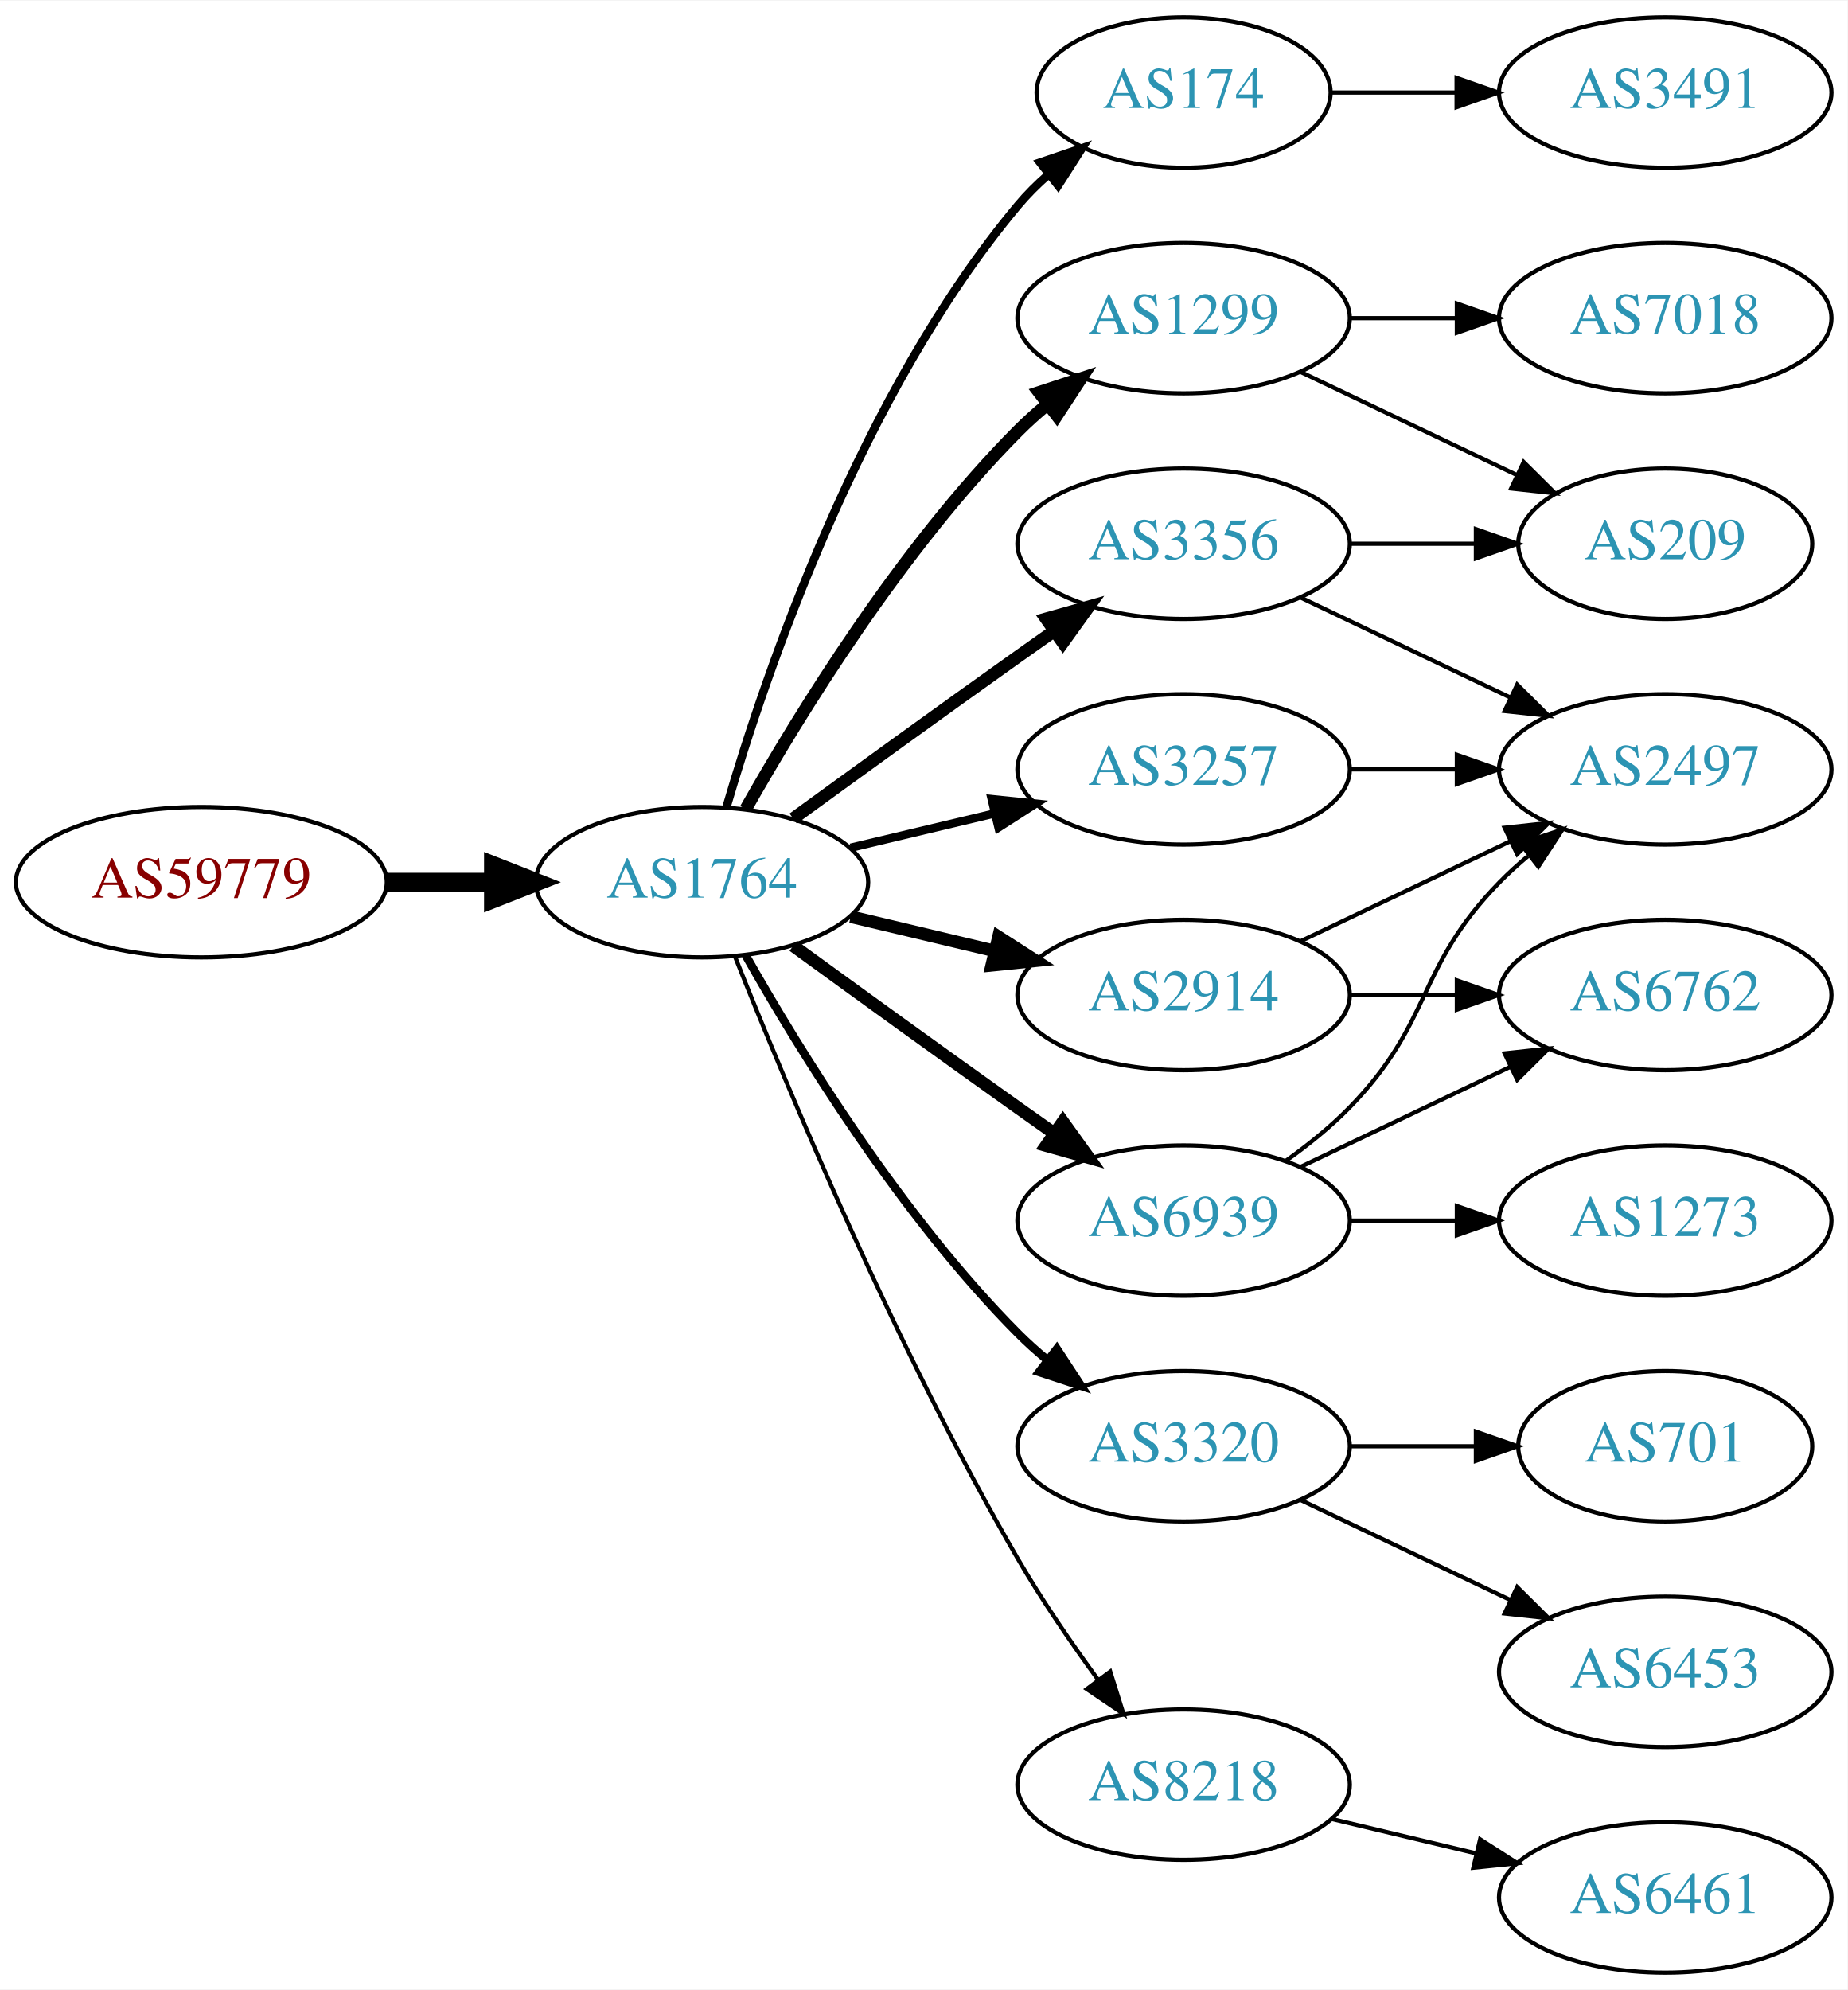
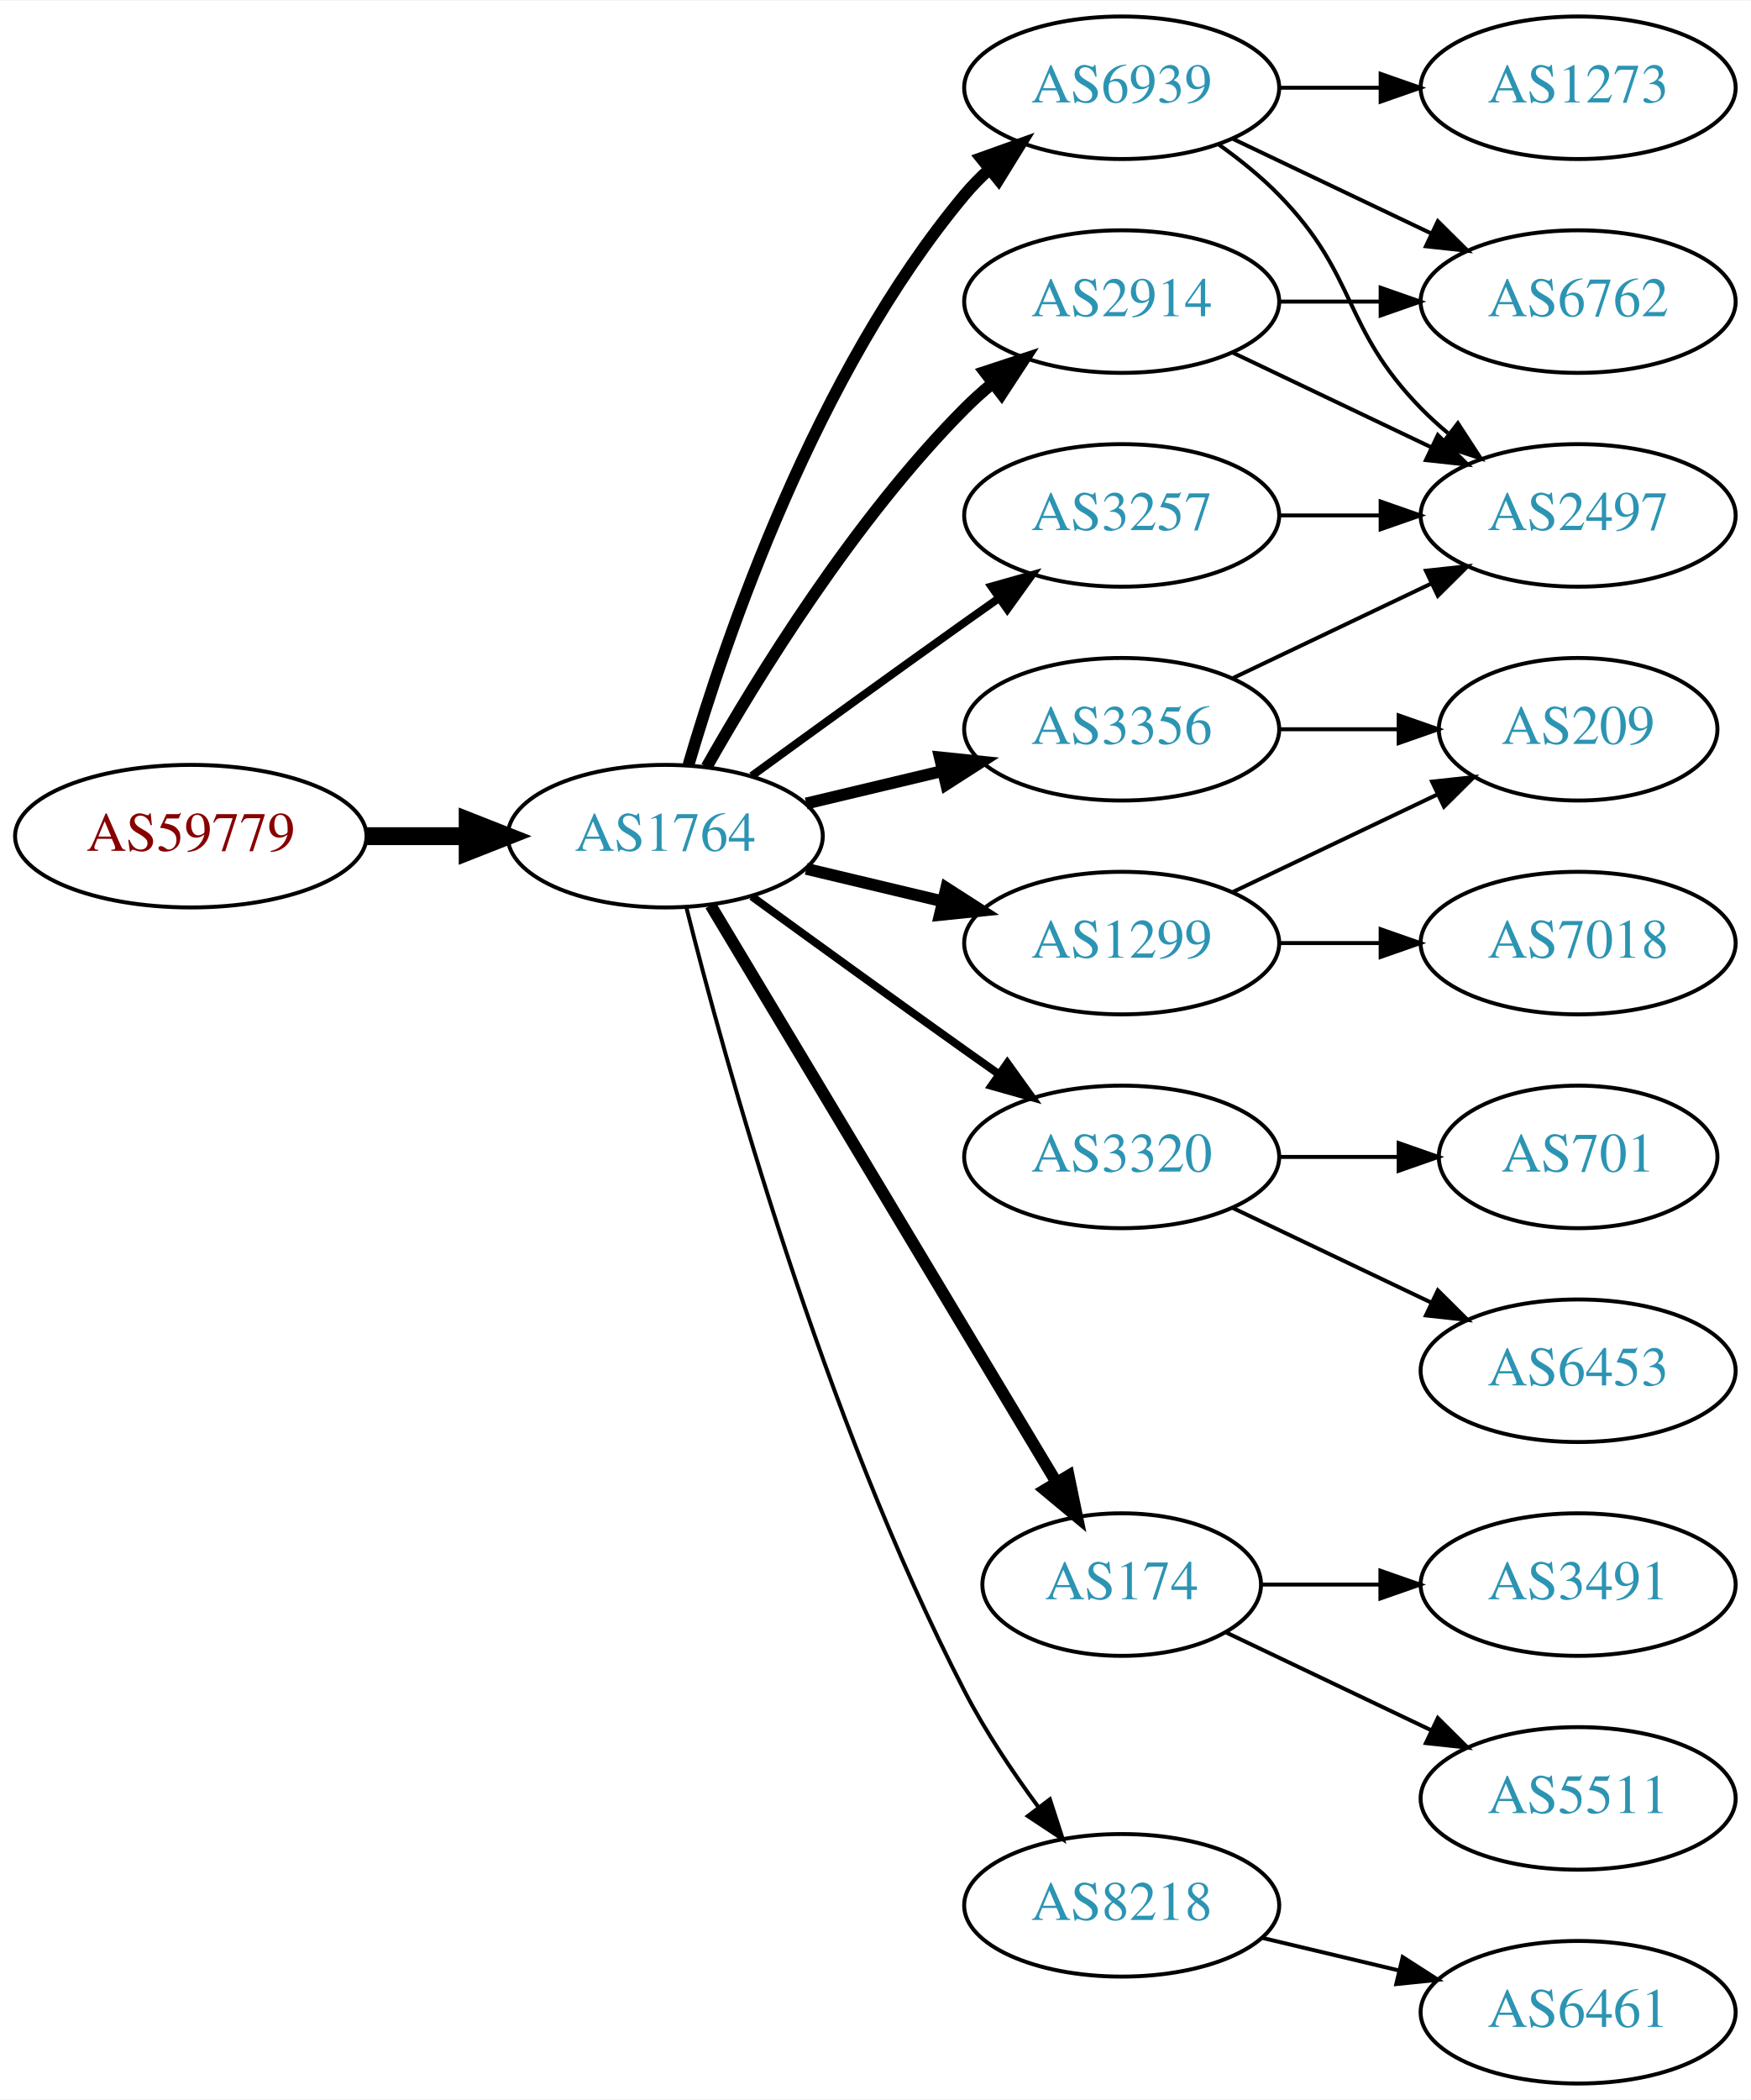
- <svg xmlns="http://www.w3.org/2000/svg" xmlns:xlink="http://www.w3.org/1999/xlink" width="442pt" height="476pt" viewBox="0.00 0.00 442.27 476.00">
-   <g id="graph0" class="graph" transform="scale(1 1) rotate(0) translate(4 472)">
-     <polygon fill="white" stroke="none" points="-4,4 -4,-472 438.271,-472 438.271,4 -4,4" />
+ <svg xmlns="http://www.w3.org/2000/svg" xmlns:xlink="http://www.w3.org/1999/xlink" width="442pt" height="530pt" viewBox="0.00 0.00 442.27 530.00">
+   <g id="graph0" class="graph" transform="scale(1 1) rotate(0) translate(4 526)">
+     <polygon fill="white" stroke="none" points="-4,4 -4,-526 438.271,-526 438.271,4 -4,4" />
    <g id="node1" class="node">
      <g id="a_node1">
        <a xlink:href="/asn/59779" xlink:title="AS59779 ~ Ixolit GmbH [AT]">
-           <ellipse fill="#ffffff" stroke="black" cx="44.196" cy="-261" rx="44.393" ry="18" />
-           <text text-anchor="middle" x="44.196" y="-257.3" font-family="Times,serif" font-size="14.00" fill="#880000">AS59779</text>
+           <ellipse fill="#ffffff" stroke="black" cx="44.196" cy="-315" rx="44.393" ry="18" />
+           <text text-anchor="middle" x="44.196" y="-311.3" font-family="Times,serif" font-size="14.00" fill="#880000">AS59779</text>
        </a>
      </g>
    </g>
    <g id="node2" class="node">
      <g id="a_node2">
        <a xlink:href="/asn/1764" xlink:title="AS1764 ~ NEXTLAYER-AS [AT]">
-           <ellipse fill="#ffffff" stroke="black" cx="164.039" cy="-261" rx="39.794" ry="18" />
-           <text text-anchor="middle" x="164.039" y="-257.3" font-family="Times,serif" font-size="14.00" fill="#2c94b3">AS1764</text>
+           <ellipse fill="#ffffff" stroke="black" cx="164.039" cy="-315" rx="39.794" ry="18" />
+           <text text-anchor="middle" x="164.039" y="-311.3" font-family="Times,serif" font-size="14.00" fill="#2c94b3">AS1764</text>
        </a>
      </g>
    </g>
    <g id="edge1" class="edge">
-       <path fill="none" stroke="black" stroke-width="4.5" d="M88.407,-261C96.72,-261 105.482,-261 113.965,-261" />
-       <polygon fill="black" stroke="black" stroke-width="4.5" points="114.123,-264.938 124.123,-261 114.123,-257.063 114.123,-264.938" />
+       <path fill="none" stroke="black" stroke-width="4.5" d="M88.407,-315C96.72,-315 105.482,-315 113.965,-315" />
+       <polygon fill="black" stroke="black" stroke-width="4.5" points="114.123,-318.938 124.123,-315 114.123,-311.063 114.123,-318.938" />
    </g>
    <g id="node3" class="node">
      <g id="a_node3">
-         <a xlink:href="/asn/174" xlink:title="AS174 ~ Cogent Communications [US]">
-           <ellipse fill="#ffffff" stroke="black" cx="279.332" cy="-450" rx="35.194" ry="18" />
-           <text text-anchor="middle" x="279.332" y="-446.3" font-family="Times,serif" font-size="14.00" fill="#2c94b3">AS174</text>
+         <a xlink:href="/asn/2914" xlink:title="AS2914 ~ NTT America, Inc. [US]">
+           <ellipse fill="#ffffff" stroke="black" cx="279.332" cy="-450" rx="39.794" ry="18" />
+           <text text-anchor="middle" x="279.332" y="-446.3" font-family="Times,serif" font-size="14.00" fill="#2c94b3">AS2914</text>
        </a>
      </g>
    </g>
    <g id="edge2" class="edge">
-       <path fill="none" stroke="black" stroke-width="2" d="M169.913,-279.002C179.227,-310.844 202.043,-377.981 239.685,-423 241.838,-425.574 244.292,-428.017 246.896,-430.303" />
-       <polygon fill="black" stroke="black" stroke-width="2" points="244.98,-433.249 255.007,-436.672 249.303,-427.743 244.98,-433.249" />
+       <path fill="none" stroke="black" stroke-width="3" d="M174.498,-332.49C187.28,-355.096 211.712,-394.886 239.685,-423 241.796,-425.121 244.092,-427.188 246.477,-429.171" />
+       <polygon fill="black" stroke="black" stroke-width="3" points="244.73,-432.242 254.793,-435.556 248.993,-426.69 244.73,-432.242" />
    </g>
    <g id="node4" class="node">
      <g id="a_node4">
-         <a xlink:href="/asn/1299" xlink:title="AS1299 ~ Telia Carrier [EU]">
-           <ellipse fill="#ffffff" stroke="black" cx="279.332" cy="-396" rx="39.794" ry="18" />
-           <text text-anchor="middle" x="279.332" y="-392.3" font-family="Times,serif" font-size="14.00" fill="#2c94b3">AS1299</text>
+         <a xlink:href="/asn/6939" xlink:title="AS6939 ~ Hurricane Electric LLC [US]">
+           <ellipse fill="#ffffff" stroke="black" cx="279.332" cy="-504" rx="39.794" ry="18" />
+           <text text-anchor="middle" x="279.332" y="-500.3" font-family="Times,serif" font-size="14.00" fill="#2c94b3">AS6939</text>
        </a>
      </g>
    </g>
    <g id="edge3" class="edge">
-       <path fill="none" stroke="black" stroke-width="3" d="M174.498,-278.49C187.28,-301.096 211.712,-340.886 239.685,-369 241.796,-371.121 244.092,-373.188 246.477,-375.171" />
-       <polygon fill="black" stroke="black" stroke-width="3" points="244.73,-378.242 254.793,-381.556 248.993,-372.69 244.73,-378.242" />
+       <path fill="none" stroke="black" stroke-width="3" d="M169.913,-333.002C179.227,-364.844 202.043,-431.981 239.685,-477 241.555,-479.237 243.654,-481.374 245.88,-483.396" />
+       <polygon fill="black" stroke="black" stroke-width="3" points="243.823,-486.234 253.799,-489.804 248.227,-480.793 243.823,-486.234" />
    </g>
    <g id="node5" class="node">
      <g id="a_node5">
-         <a xlink:href="/asn/3320" xlink:title="AS3320 ~ DTAG [DE]">
-           <ellipse fill="#ffffff" stroke="black" cx="279.332" cy="-126" rx="39.794" ry="18" />
-           <text text-anchor="middle" x="279.332" y="-122.3" font-family="Times,serif" font-size="14.00" fill="#2c94b3">AS3320</text>
-         </a>
-       </g>
-     </g>
-     <g id="edge4" class="edge">
-       <path fill="none" stroke="black" stroke-width="2" d="M174.498,-243.51C187.28,-220.904 211.712,-181.114 239.685,-153 241.796,-150.879 244.092,-148.812 246.477,-146.829" />
-       <polygon fill="black" stroke="black" stroke-width="2" points="248.993,-149.31 254.793,-140.444 244.73,-143.758 248.993,-149.31" />
-     </g>
-     <g id="node6" class="node">
-       <g id="a_node6">
        <a xlink:href="/asn/3356" xlink:title="AS3356 ~ Level 3 Parent, LLC [US]">
          <ellipse fill="#ffffff" stroke="black" cx="279.332" cy="-342" rx="39.794" ry="18" />
          <text text-anchor="middle" x="279.332" y="-338.3" font-family="Times,serif" font-size="14.00" fill="#2c94b3">AS3356</text>
        </a>
      </g>
    </g>
+     <g id="edge4" class="edge">
+       <path fill="none" stroke="black" stroke-width="3" d="M199.646,-323.248C210.517,-325.838 222.671,-328.735 234.114,-331.462" />
+       <polygon fill="black" stroke="black" stroke-width="3" points="233.397,-334.889 243.936,-333.803 235.02,-328.08 233.397,-334.889" />
+     </g>
+     <g id="node6" class="node">
+       <g id="a_node6">
+         <a xlink:href="/asn/3320" xlink:title="AS3320 ~ DTAG [DE]">
+           <ellipse fill="#ffffff" stroke="black" cx="279.332" cy="-234" rx="39.794" ry="18" />
+           <text text-anchor="middle" x="279.332" y="-230.3" font-family="Times,serif" font-size="14.00" fill="#2c94b3">AS3320</text>
+         </a>
+       </g>
+     </g>
    <g id="edge5" class="edge">
-       <path fill="none" stroke="black" stroke-width="3" d="M185.887,-276.222C200.821,-287.091 221.435,-302.025 239.685,-315 242.506,-317.005 245.449,-319.085 248.397,-321.159" />
-       <polygon fill="black" stroke="black" stroke-width="3" points="246.424,-324.05 256.621,-326.926 250.443,-318.319 246.424,-324.05" />
+       <path fill="none" stroke="black" stroke-width="2" d="M185.887,-299.778C200.821,-288.909 221.435,-273.975 239.685,-261 242.506,-258.995 245.449,-256.915 248.397,-254.841" />
+       <polygon fill="black" stroke="black" stroke-width="2" points="250.443,-257.681 256.621,-249.074 246.424,-251.95 250.443,-257.681" />
    </g>
    <g id="node7" class="node">
      <g id="a_node7">
        <a xlink:href="/asn/3257" xlink:title="AS3257 ~ GTT [DE]">
-           <ellipse fill="#ffffff" stroke="black" cx="279.332" cy="-288" rx="39.794" ry="18" />
-           <text text-anchor="middle" x="279.332" y="-284.3" font-family="Times,serif" font-size="14.00" fill="#2c94b3">AS3257</text>
+           <ellipse fill="#ffffff" stroke="black" cx="279.332" cy="-396" rx="39.794" ry="18" />
+           <text text-anchor="middle" x="279.332" y="-392.3" font-family="Times,serif" font-size="14.00" fill="#2c94b3">AS3257</text>
        </a>
      </g>
    </g>
    <g id="edge6" class="edge">
-       <path fill="none" stroke="black" stroke-width="2" d="M199.646,-269.248C210.517,-271.838 222.671,-274.735 234.114,-277.462" />
-       <polygon fill="black" stroke="black" stroke-width="2" points="233.397,-280.889 243.936,-279.803 235.02,-274.08 233.397,-280.889" />
+       <path fill="none" stroke="black" stroke-width="2" d="M185.887,-330.222C200.821,-341.091 221.435,-356.025 239.685,-369 242.506,-371.005 245.449,-373.085 248.397,-375.159" />
+       <polygon fill="black" stroke="black" stroke-width="2" points="246.424,-378.05 256.621,-380.926 250.443,-372.319 246.424,-378.05" />
    </g>
    <g id="node8" class="node">
      <g id="a_node8">
-         <a xlink:href="/asn/6939" xlink:title="AS6939 ~ Hurricane Electric LLC [US]">
-           <ellipse fill="#ffffff" stroke="black" cx="279.332" cy="-180" rx="39.794" ry="18" />
-           <text text-anchor="middle" x="279.332" y="-176.3" font-family="Times,serif" font-size="14.00" fill="#2c94b3">AS6939</text>
+         <a xlink:href="/asn/174" xlink:title="AS174 ~ Cogent Communications [US]">
+           <ellipse fill="#ffffff" stroke="black" cx="279.332" cy="-126" rx="35.194" ry="18" />
+           <text text-anchor="middle" x="279.332" y="-122.3" font-family="Times,serif" font-size="14.00" fill="#2c94b3">AS174</text>
        </a>
      </g>
    </g>
    <g id="edge7" class="edge">
-       <path fill="none" stroke="black" stroke-width="3" d="M185.887,-245.778C200.821,-234.909 221.435,-219.975 239.685,-207 242.506,-204.995 245.449,-202.915 248.397,-200.841" />
-       <polygon fill="black" stroke="black" stroke-width="3" points="250.443,-203.681 256.621,-195.074 246.424,-197.95 250.443,-203.681" />
+       <path fill="none" stroke="black" stroke-width="3" d="M175.494,-297.558C195.526,-264.141 239.402,-190.943 262.844,-151.837" />
+       <polygon fill="black" stroke="black" stroke-width="3" points="265.926,-153.503 268.065,-143.127 259.922,-149.904 265.926,-153.503" />
    </g>
    <g id="node9" class="node">
      <g id="a_node9">
-         <a xlink:href="/asn/2914" xlink:title="AS2914 ~ NTT America, Inc. [US]">
-           <ellipse fill="#ffffff" stroke="black" cx="279.332" cy="-234" rx="39.794" ry="18" />
-           <text text-anchor="middle" x="279.332" y="-230.3" font-family="Times,serif" font-size="14.00" fill="#2c94b3">AS2914</text>
+         <a xlink:href="/asn/1299" xlink:title="AS1299 ~ Telia Carrier [EU]">
+           <ellipse fill="#ffffff" stroke="black" cx="279.332" cy="-288" rx="39.794" ry="18" />
+           <text text-anchor="middle" x="279.332" y="-284.3" font-family="Times,serif" font-size="14.00" fill="#2c94b3">AS1299</text>
        </a>
      </g>
    </g>
    <g id="edge8" class="edge">
-       <path fill="none" stroke="black" stroke-width="3" d="M199.646,-252.752C210.517,-250.162 222.671,-247.265 234.114,-244.538" />
-       <polygon fill="black" stroke="black" stroke-width="3" points="235.02,-247.92 243.936,-242.197 233.397,-241.111 235.02,-247.92" />
+       <path fill="none" stroke="black" stroke-width="3" d="M199.646,-306.752C210.517,-304.162 222.671,-301.265 234.114,-298.538" />
+       <polygon fill="black" stroke="black" stroke-width="3" points="235.02,-301.92 243.936,-296.197 233.397,-295.111 235.02,-301.92" />
    </g>
    <g id="node10" class="node">
      <g id="a_node10">
        <a xlink:href="/asn/8218" xlink:title="AS8218 ~ legacy Neotelecoms [FR]">
          <ellipse fill="#ffffff" stroke="black" cx="279.332" cy="-45" rx="39.794" ry="18" />
          <text text-anchor="middle" x="279.332" y="-41.3" font-family="Times,serif" font-size="14.00" fill="#2c94b3">AS8218</text>
        </a>
      </g>
    </g>
    <g id="edge9" class="edge">
-       <path fill="none" stroke="black" d="M172.042,-242.949C184.169,-212.43 210.587,-149.067 239.685,-99 245.392,-89.181 252.43,-78.922 258.929,-70.016" />
-       <polygon fill="black" stroke="black" points="261.77,-72.061 264.934,-61.95 256.155,-67.881 261.77,-72.061" />
+       <path fill="none" stroke="black" d="M169.388,-296.934C178.942,-258.918 203.803,-168.439 239.685,-99 244.899,-88.91 251.823,-78.589 258.369,-69.709" />
+       <polygon fill="black" stroke="black" points="261.198,-71.771 264.461,-61.691 255.625,-67.536 261.198,-71.771" />
+     </g>
+     <g id="node12" class="node">
+       <g id="a_node12">
+         <a xlink:href="/asn/6762" xlink:title="AS6762 ~ TELECOM ITALIA SPARKLE S.p.A. [IT]">
+           <ellipse fill="#ffffff" stroke="black" cx="394.625" cy="-450" rx="39.794" ry="18" />
+           <text text-anchor="middle" x="394.625" y="-446.3" font-family="Times,serif" font-size="14.00" fill="#2c94b3">AS6762</text>
+         </a>
+       </g>
+     </g>
+     <g id="edge19" class="edge">
+       <path fill="none" stroke="black" d="M319.004,-450C327.207,-450 335.971,-450 344.503,-450" />
+       <polygon fill="black" stroke="black" points="344.742,-453.5 354.742,-450 344.742,-446.5 344.742,-453.5" />
+     </g>
+     <g id="node13" class="node">
+       <g id="a_node13">
+         <a xlink:href="/asn/2497" xlink:title="AS2497 ~ Internet Initiative Japan Inc. [JP]">
+           <ellipse fill="#ffffff" stroke="black" cx="394.625" cy="-396" rx="39.794" ry="18" />
+           <text text-anchor="middle" x="394.625" y="-392.3" font-family="Times,serif" font-size="14.00" fill="#2c94b3">AS2497</text>
+         </a>
+       </g>
+     </g>
+     <g id="edge20" class="edge">
+       <path fill="none" stroke="black" d="M307.468,-437.066C322.462,-429.919 341.283,-420.948 357.506,-413.215" />
+       <polygon fill="black" stroke="black" points="359.188,-416.291 366.71,-408.829 356.177,-409.972 359.188,-416.291" />
    </g>
    <g id="node11" class="node">
      <g id="a_node11">
-         <a xlink:href="/asn/3491" xlink:title="AS3491 ~ PCCW Global, Inc. [US]">
-           <ellipse fill="#ffffff" stroke="black" cx="394.625" cy="-450" rx="39.794" ry="18" />
-           <text text-anchor="middle" x="394.625" y="-446.3" font-family="Times,serif" font-size="14.00" fill="#2c94b3">AS3491</text>
+         <a xlink:href="/asn/1273" xlink:title="AS1273 ~ Vodafone Group PLC [EU]">
+           <ellipse fill="#ffffff" stroke="black" cx="394.625" cy="-504" rx="39.794" ry="18" />
+           <text text-anchor="middle" x="394.625" y="-500.3" font-family="Times,serif" font-size="14.00" fill="#2c94b3">AS1273</text>
        </a>
      </g>
    </g>
    <g id="edge10" class="edge">
-       <path fill="none" stroke="black" d="M314.631,-450C324.008,-450 334.358,-450 344.393,-450" />
-       <polygon fill="black" stroke="black" points="344.681,-453.5 354.681,-450 344.681,-446.5 344.681,-453.5" />
-     </g>
-     <g id="node12" class="node">
-       <g id="a_node12">
+       <path fill="none" stroke="black" d="M319.004,-504C327.207,-504 335.971,-504 344.503,-504" />
+       <polygon fill="black" stroke="black" points="344.742,-507.5 354.742,-504 344.742,-500.5 344.742,-507.5" />
+     </g>
+     <g id="edge11" class="edge">
+       <path fill="none" stroke="black" d="M307.468,-491.066C322.462,-483.919 341.283,-474.948 357.506,-467.215" />
+       <polygon fill="black" stroke="black" points="359.188,-470.291 366.71,-462.829 356.177,-463.972 359.188,-470.291" />
+     </g>
+     <g id="edge12" class="edge">
+       <path fill="none" stroke="black" d="M303.926,-489.611C309.182,-485.852 314.513,-481.563 318.978,-477 339.151,-456.383 334.806,-443.617 354.978,-423 357.071,-420.861 359.354,-418.782 361.731,-416.79" />
+       <polygon fill="black" stroke="black" points="364.249,-419.268 370.031,-410.389 359.974,-413.725 364.249,-419.268" />
+     </g>
+     <g id="edge17" class="edge">
+       <path fill="none" stroke="black" d="M307.468,-354.934C322.462,-362.081 341.283,-371.052 357.506,-378.785" />
+       <polygon fill="black" stroke="black" points="356.177,-382.028 366.71,-383.171 359.188,-375.709 356.177,-382.028" />
+     </g>
+     <g id="node18" class="node">
+       <g id="a_node18">
        <a xlink:href="/asn/209" xlink:title="AS209 ~ CenturyLink Communications, LLC [US]">
          <ellipse fill="#ffffff" stroke="black" cx="394.625" cy="-342" rx="35.194" ry="18" />
          <text text-anchor="middle" x="394.625" y="-338.3" font-family="Times,serif" font-size="14.00" fill="#2c94b3">AS209</text>
        </a>
      </g>
    </g>
-     <g id="edge11" class="edge">
-       <path fill="none" stroke="black" d="M307.468,-383.066C322.9,-375.71 342.385,-366.423 358.92,-358.541" />
-       <polygon fill="black" stroke="black" points="360.741,-361.551 368.262,-354.089 357.729,-355.232 360.741,-361.551" />
-     </g>
-     <g id="node13" class="node">
-       <g id="a_node13">
-         <a xlink:href="/asn/7018" xlink:title="AS7018 ~ AT&amp;T Services, Inc. [US]">
-           <ellipse fill="#ffffff" stroke="black" cx="394.625" cy="-396" rx="39.794" ry="18" />
-           <text text-anchor="middle" x="394.625" y="-392.3" font-family="Times,serif" font-size="14.00" fill="#2c94b3">AS7018</text>
-         </a>
-       </g>
-     </g>
-     <g id="edge12" class="edge">
+     <g id="edge18" class="edge">
+       <path fill="none" stroke="black" d="M319.004,-342C328.709,-342 339.2,-342 349.163,-342" />
+       <polygon fill="black" stroke="black" points="349.299,-345.5 359.299,-342 349.299,-338.5 349.299,-345.5" />
+     </g>
+     <g id="node14" class="node">
+       <g id="a_node14">
+         <a xlink:href="/asn/701" xlink:title="AS701 ~ UUNET [US]">
+           <ellipse fill="#ffffff" stroke="black" cx="394.625" cy="-234" rx="35.194" ry="18" />
+           <text text-anchor="middle" x="394.625" y="-230.3" font-family="Times,serif" font-size="14.00" fill="#2c94b3">AS701</text>
+         </a>
+       </g>
+     </g>
+     <g id="edge13" class="edge">
+       <path fill="none" stroke="black" d="M319.004,-234C328.709,-234 339.2,-234 349.163,-234" />
+       <polygon fill="black" stroke="black" points="349.299,-237.5 359.299,-234 349.299,-230.5 349.299,-237.5" />
+     </g>
+     <g id="node15" class="node">
+       <g id="a_node15">
+         <a xlink:href="/asn/6453" xlink:title="AS6453 ~ TATA COMMUNICATIONS (AMERICA) INC [US]">
+           <ellipse fill="#ffffff" stroke="black" cx="394.625" cy="-180" rx="39.794" ry="18" />
+           <text text-anchor="middle" x="394.625" y="-176.3" font-family="Times,serif" font-size="14.00" fill="#2c94b3">AS6453</text>
+         </a>
+       </g>
+     </g>
+     <g id="edge14" class="edge">
+       <path fill="none" stroke="black" d="M307.468,-221.066C322.462,-213.919 341.283,-204.948 357.506,-197.215" />
+       <polygon fill="black" stroke="black" points="359.188,-200.291 366.71,-192.829 356.177,-193.972 359.188,-200.291" />
+     </g>
+     <g id="edge24" class="edge">
      <path fill="none" stroke="black" d="M319.004,-396C327.207,-396 335.971,-396 344.503,-396" />
      <polygon fill="black" stroke="black" points="344.742,-399.5 354.742,-396 344.742,-392.5 344.742,-399.5" />
    </g>
-     <g id="node14" class="node">
-       <g id="a_node14">
-         <a xlink:href="/asn/6453" xlink:title="AS6453 ~ TATA COMMUNICATIONS (AMERICA) INC [US]">
-           <ellipse fill="#ffffff" stroke="black" cx="394.625" cy="-72" rx="39.794" ry="18" />
-           <text text-anchor="middle" x="394.625" y="-68.3" font-family="Times,serif" font-size="14.00" fill="#2c94b3">AS6453</text>
-         </a>
-       </g>
-     </g>
-     <g id="edge13" class="edge">
-       <path fill="none" stroke="black" d="M307.468,-113.066C322.462,-105.919 341.283,-96.948 357.506,-89.215" />
-       <polygon fill="black" stroke="black" points="359.188,-92.291 366.71,-84.829 356.177,-85.972 359.188,-92.291" />
-     </g>
-     <g id="node15" class="node">
-       <g id="a_node15">
-         <a xlink:href="/asn/701" xlink:title="AS701 ~ UUNET [US]">
-           <ellipse fill="#ffffff" stroke="black" cx="394.625" cy="-126" rx="35.194" ry="18" />
-           <text text-anchor="middle" x="394.625" y="-122.3" font-family="Times,serif" font-size="14.00" fill="#2c94b3">AS701</text>
-         </a>
-       </g>
-     </g>
-     <g id="edge14" class="edge">
-       <path fill="none" stroke="black" d="M319.004,-126C328.709,-126 339.2,-126 349.163,-126" />
-       <polygon fill="black" stroke="black" points="349.299,-129.5 359.299,-126 349.299,-122.5 349.299,-129.5" />
-     </g>
-     <g id="edge16" class="edge">
-       <path fill="none" stroke="black" d="M319.004,-342C328.709,-342 339.2,-342 349.163,-342" />
-       <polygon fill="black" stroke="black" points="349.299,-345.5 359.299,-342 349.299,-338.5 349.299,-345.5" />
-     </g>
    <g id="node16" class="node">
      <g id="a_node16">
-         <a xlink:href="/asn/2497" xlink:title="AS2497 ~ Internet Initiative Japan Inc. [JP]">
+         <a xlink:href="/asn/3491" xlink:title="AS3491 ~ PCCW Global, Inc. [US]">
+           <ellipse fill="#ffffff" stroke="black" cx="394.625" cy="-126" rx="39.794" ry="18" />
+           <text text-anchor="middle" x="394.625" y="-122.3" font-family="Times,serif" font-size="14.00" fill="#2c94b3">AS3491</text>
+         </a>
+       </g>
+     </g>
+     <g id="edge15" class="edge">
+       <path fill="none" stroke="black" d="M314.631,-126C324.008,-126 334.358,-126 344.393,-126" />
+       <polygon fill="black" stroke="black" points="344.681,-129.5 354.681,-126 344.681,-122.5 344.681,-129.5" />
+     </g>
+     <g id="node17" class="node">
+       <g id="a_node17">
+         <a xlink:href="/asn/5511" xlink:title="AS5511 ~ Orange S.A. [FR]">
+           <ellipse fill="#ffffff" stroke="black" cx="394.625" cy="-72" rx="39.794" ry="18" />
+           <text text-anchor="middle" x="394.625" y="-68.3" font-family="Times,serif" font-size="14.00" fill="#2c94b3">AS5511</text>
+         </a>
+       </g>
+     </g>
+     <g id="edge16" class="edge">
+       <path fill="none" stroke="black" d="M305.757,-113.881C321.059,-106.587 340.783,-97.186 357.665,-89.14" />
+       <polygon fill="black" stroke="black" points="359.184,-92.293 366.705,-84.831 356.172,-85.974 359.184,-92.293" />
+     </g>
+     <g id="edge23" class="edge">
+       <path fill="none" stroke="black" d="M307.468,-300.934C322.9,-308.29 342.385,-317.577 358.92,-325.459" />
+       <polygon fill="black" stroke="black" points="357.729,-328.768 368.262,-329.911 360.741,-322.449 357.729,-328.768" />
+     </g>
+     <g id="node20" class="node">
+       <g id="a_node20">
+         <a xlink:href="/asn/7018" xlink:title="AS7018 ~ AT&amp;T Services, Inc. [US]">
          <ellipse fill="#ffffff" stroke="black" cx="394.625" cy="-288" rx="39.794" ry="18" />
-           <text text-anchor="middle" x="394.625" y="-284.3" font-family="Times,serif" font-size="14.00" fill="#2c94b3">AS2497</text>
-         </a>
-       </g>
-     </g>
-     <g id="edge15" class="edge">
-       <path fill="none" stroke="black" d="M307.468,-329.066C322.462,-321.919 341.283,-312.948 357.506,-305.215" />
-       <polygon fill="black" stroke="black" points="359.188,-308.291 366.71,-300.829 356.177,-301.972 359.188,-308.291" />
-     </g>
-     <g id="edge20" class="edge">
+           <text text-anchor="middle" x="394.625" y="-284.3" font-family="Times,serif" font-size="14.00" fill="#2c94b3">AS7018</text>
+         </a>
+       </g>
+     </g>
+     <g id="edge22" class="edge">
      <path fill="none" stroke="black" d="M319.004,-288C327.207,-288 335.971,-288 344.503,-288" />
      <polygon fill="black" stroke="black" points="344.742,-291.5 354.742,-288 344.742,-284.5 344.742,-291.5" />
-     </g>
-     <g id="edge18" class="edge">
-       <path fill="none" stroke="black" d="M303.926,-194.389C309.182,-198.148 314.513,-202.437 318.978,-207 339.151,-227.617 334.806,-240.383 354.978,-261 357.071,-263.139 359.354,-265.218 361.731,-267.21" />
-       <polygon fill="black" stroke="black" points="359.974,-270.275 370.031,-273.611 364.249,-264.732 359.974,-270.275" />
-     </g>
-     <g id="node17" class="node">
-       <g id="a_node17">
-         <a xlink:href="/asn/6762" xlink:title="AS6762 ~ TELECOM ITALIA SPARKLE S.p.A. [IT]">
-           <ellipse fill="#ffffff" stroke="black" cx="394.625" cy="-234" rx="39.794" ry="18" />
-           <text text-anchor="middle" x="394.625" y="-230.3" font-family="Times,serif" font-size="14.00" fill="#2c94b3">AS6762</text>
-         </a>
-       </g>
-     </g>
-     <g id="edge17" class="edge">
-       <path fill="none" stroke="black" d="M307.468,-192.934C322.462,-200.081 341.283,-209.052 357.506,-216.785" />
-       <polygon fill="black" stroke="black" points="356.177,-220.028 366.71,-221.171 359.188,-213.709 356.177,-220.028" />
-     </g>
-     <g id="node18" class="node">
-       <g id="a_node18">
-         <a xlink:href="/asn/1273" xlink:title="AS1273 ~ Vodafone Group PLC [EU]">
-           <ellipse fill="#ffffff" stroke="black" cx="394.625" cy="-180" rx="39.794" ry="18" />
-           <text text-anchor="middle" x="394.625" y="-176.3" font-family="Times,serif" font-size="14.00" fill="#2c94b3">AS1273</text>
-         </a>
-       </g>
-     </g>
-     <g id="edge19" class="edge">
-       <path fill="none" stroke="black" d="M319.004,-180C327.207,-180 335.971,-180 344.503,-180" />
-       <polygon fill="black" stroke="black" points="344.742,-183.5 354.742,-180 344.742,-176.5 344.742,-183.5" />
-     </g>
-     <g id="edge22" class="edge">
-       <path fill="none" stroke="black" d="M307.468,-246.934C322.462,-254.081 341.283,-263.052 357.506,-270.785" />
-       <polygon fill="black" stroke="black" points="356.177,-274.028 366.71,-275.171 359.188,-267.709 356.177,-274.028" />
-     </g>
-     <g id="edge21" class="edge">
-       <path fill="none" stroke="black" d="M319.004,-234C327.207,-234 335.971,-234 344.503,-234" />
-       <polygon fill="black" stroke="black" points="344.742,-237.5 354.742,-234 344.742,-230.5 344.742,-237.5" />
    </g>
    <g id="node19" class="node">
      <g id="a_node19">
        <a xlink:href="/asn/6461" xlink:title="AS6461 ~ Zayo Bandwidth [US]">
          <ellipse fill="#ffffff" stroke="black" cx="394.625" cy="-18" rx="39.794" ry="18" />
          <text text-anchor="middle" x="394.625" y="-14.3" font-family="Times,serif" font-size="14.00" fill="#2c94b3">AS6461</text>
        </a>
      </g>
    </g>
-     <g id="edge23" class="edge">
+     <g id="edge21" class="edge">
      <path fill="none" stroke="black" d="M314.939,-36.752C325.81,-34.162 337.964,-31.265 349.407,-28.538" />
      <polygon fill="black" stroke="black" points="350.313,-31.92 359.229,-26.197 348.69,-25.111 350.313,-31.92" />
    </g>
  </g>
</svg>
